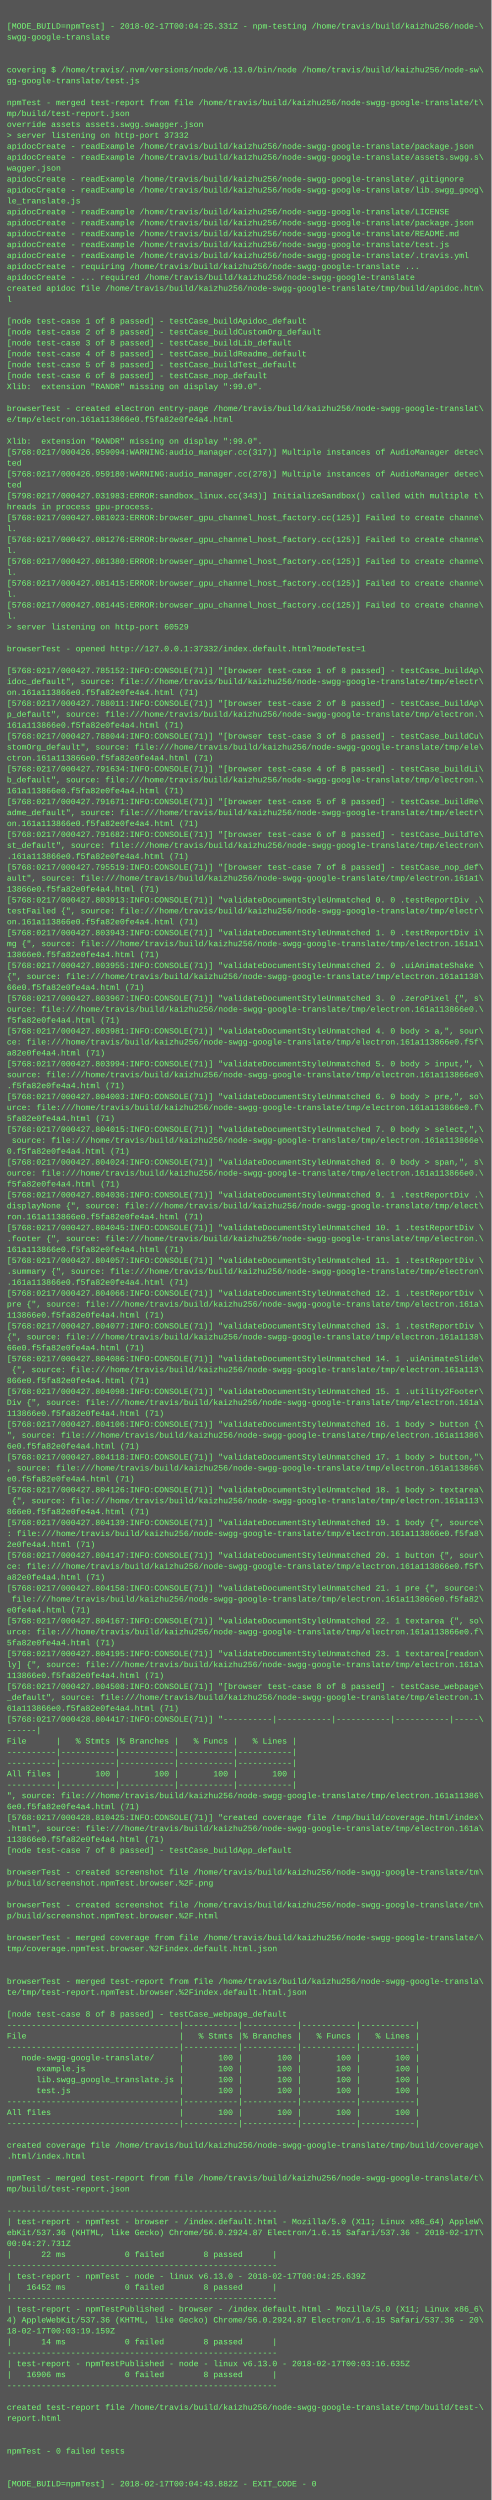
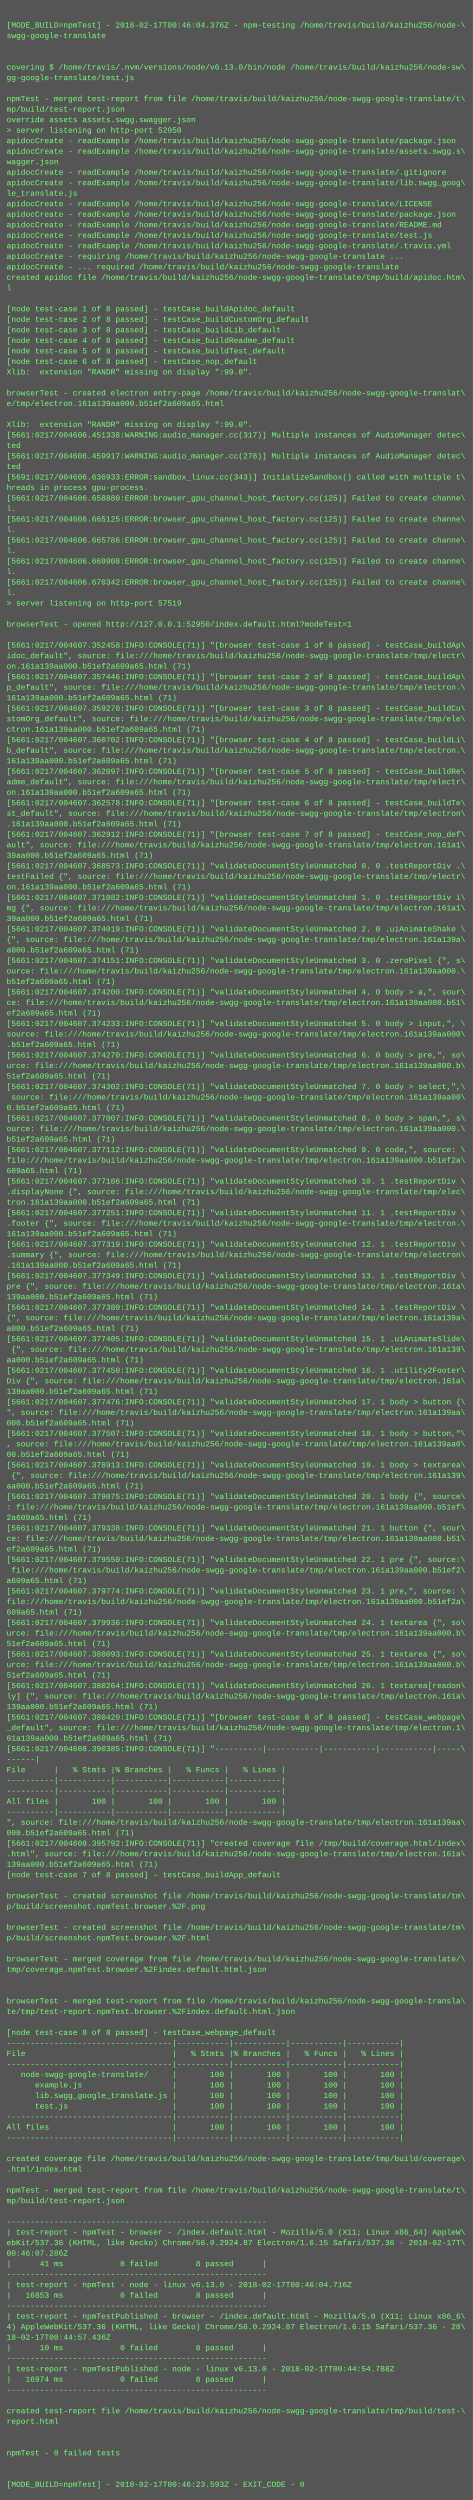
- <svg xmlns="http://www.w3.org/2000/svg" height="3662" width="720">
-   <rect height="3662" fill="#555" width="720" />
+ <svg xmlns="http://www.w3.org/2000/svg" height="3806" width="720">
+   <rect height="3806" fill="#555" width="720" />
  <text fill="#7f7" font-family="Courier New" font-size="12" xml:space="preserve">
    <tspan x="10" y="26" />
-     <tspan x="10" y="42">[MODE_BUILD=npmTest] - 2018-02-17T00:04:25.331Z - npm-testing /home/travis/build/kaizhu256/node-\</tspan>
+     <tspan x="10" y="42">[MODE_BUILD=npmTest] - 2018-02-17T00:46:04.376Z - npm-testing /home/travis/build/kaizhu256/node-\</tspan>
    <tspan x="10" y="58">swgg-google-translate</tspan>
    <tspan x="10" y="74" />
    <tspan x="10" y="90" />
    <tspan x="10" y="106">covering $ /home/travis/.nvm/versions/node/v6.13.0/bin/node /home/travis/build/kaizhu256/node-sw\</tspan>
    <tspan x="10" y="122">gg-google-translate/test.js</tspan>
    <tspan x="10" y="138" />
    <tspan x="10" y="154">npmTest - merged test-report from file /home/travis/build/kaizhu256/node-swgg-google-translate/t\</tspan>
    <tspan x="10" y="170">mp/build/test-report.json</tspan>
    <tspan x="10" y="186">override assets assets.swgg.swagger.json</tspan>
-     <tspan x="10" y="202">&gt; server listening on http-port 37332</tspan>
+     <tspan x="10" y="202">&gt; server listening on http-port 52950</tspan>
    <tspan x="10" y="218">apidocCreate - readExample /home/travis/build/kaizhu256/node-swgg-google-translate/package.json</tspan>
    <tspan x="10" y="234">apidocCreate - readExample /home/travis/build/kaizhu256/node-swgg-google-translate/assets.swgg.s\</tspan>
    <tspan x="10" y="250">wagger.json</tspan>
    <tspan x="10" y="266">apidocCreate - readExample /home/travis/build/kaizhu256/node-swgg-google-translate/.gitignore</tspan>
    <tspan x="10" y="282">apidocCreate - readExample /home/travis/build/kaizhu256/node-swgg-google-translate/lib.swgg_goog\</tspan>
    <tspan x="10" y="298">le_translate.js</tspan>
    <tspan x="10" y="314">apidocCreate - readExample /home/travis/build/kaizhu256/node-swgg-google-translate/LICENSE</tspan>
    <tspan x="10" y="330">apidocCreate - readExample /home/travis/build/kaizhu256/node-swgg-google-translate/package.json</tspan>
    <tspan x="10" y="346">apidocCreate - readExample /home/travis/build/kaizhu256/node-swgg-google-translate/README.md</tspan>
    <tspan x="10" y="362">apidocCreate - readExample /home/travis/build/kaizhu256/node-swgg-google-translate/test.js</tspan>
    <tspan x="10" y="378">apidocCreate - readExample /home/travis/build/kaizhu256/node-swgg-google-translate/.travis.yml</tspan>
    <tspan x="10" y="394">apidocCreate - requiring /home/travis/build/kaizhu256/node-swgg-google-translate ...</tspan>
    <tspan x="10" y="410">apidocCreate - ... required /home/travis/build/kaizhu256/node-swgg-google-translate</tspan>
    <tspan x="10" y="426">created apidoc file /home/travis/build/kaizhu256/node-swgg-google-translate/tmp/build/apidoc.htm\</tspan>
    <tspan x="10" y="442">l</tspan>
    <tspan x="10" y="458" />
    <tspan x="10" y="474">[node test-case 1 of 8 passed] - testCase_buildApidoc_default</tspan>
    <tspan x="10" y="490">[node test-case 2 of 8 passed] - testCase_buildCustomOrg_default</tspan>
    <tspan x="10" y="506">[node test-case 3 of 8 passed] - testCase_buildLib_default</tspan>
    <tspan x="10" y="522">[node test-case 4 of 8 passed] - testCase_buildReadme_default</tspan>
    <tspan x="10" y="538">[node test-case 5 of 8 passed] - testCase_buildTest_default</tspan>
    <tspan x="10" y="554">[node test-case 6 of 8 passed] - testCase_nop_default</tspan>
    <tspan x="10" y="570">Xlib:  extension "RANDR" missing on display ":99.0".</tspan>
    <tspan x="10" y="586" />
    <tspan x="10" y="602">browserTest - created electron entry-page /home/travis/build/kaizhu256/node-swgg-google-translat\</tspan>
-     <tspan x="10" y="618">e/tmp/electron.161a113866e0.f5fa82e0fe4a4.html</tspan>
+     <tspan x="10" y="618">e/tmp/electron.161a139aa000.b51ef2a609a65.html</tspan>
    <tspan x="10" y="634" />
    <tspan x="10" y="650">Xlib:  extension "RANDR" missing on display ":99.0".</tspan>
-     <tspan x="10" y="666">[5768:0217/000426.959094:WARNING:audio_manager.cc(317)] Multiple instances of AudioManager detec\</tspan>
+     <tspan x="10" y="666">[5661:0217/004606.451338:WARNING:audio_manager.cc(317)] Multiple instances of AudioManager detec\</tspan>
    <tspan x="10" y="682">ted</tspan>
-     <tspan x="10" y="698">[5768:0217/000426.959180:WARNING:audio_manager.cc(278)] Multiple instances of AudioManager detec\</tspan>
+     <tspan x="10" y="698">[5661:0217/004606.459917:WARNING:audio_manager.cc(278)] Multiple instances of AudioManager detec\</tspan>
    <tspan x="10" y="714">ted</tspan>
-     <tspan x="10" y="730">[5798:0217/000427.031983:ERROR:sandbox_linux.cc(343)] InitializeSandbox() called with multiple t\</tspan>
+     <tspan x="10" y="730">[5691:0217/004606.636933:ERROR:sandbox_linux.cc(343)] InitializeSandbox() called with multiple t\</tspan>
    <tspan x="10" y="746">hreads in process gpu-process. </tspan>
-     <tspan x="10" y="762">[5768:0217/000427.081023:ERROR:browser_gpu_channel_host_factory.cc(125)] Failed to create channe\</tspan>
+     <tspan x="10" y="762">[5661:0217/004606.658880:ERROR:browser_gpu_channel_host_factory.cc(125)] Failed to create channe\</tspan>
    <tspan x="10" y="778">l.</tspan>
-     <tspan x="10" y="794">[5768:0217/000427.081276:ERROR:browser_gpu_channel_host_factory.cc(125)] Failed to create channe\</tspan>
+     <tspan x="10" y="794">[5661:0217/004606.665125:ERROR:browser_gpu_channel_host_factory.cc(125)] Failed to create channe\</tspan>
    <tspan x="10" y="810">l.</tspan>
-     <tspan x="10" y="826">[5768:0217/000427.081380:ERROR:browser_gpu_channel_host_factory.cc(125)] Failed to create channe\</tspan>
+     <tspan x="10" y="826">[5661:0217/004606.665786:ERROR:browser_gpu_channel_host_factory.cc(125)] Failed to create channe\</tspan>
    <tspan x="10" y="842">l.</tspan>
-     <tspan x="10" y="858">[5768:0217/000427.081415:ERROR:browser_gpu_channel_host_factory.cc(125)] Failed to create channe\</tspan>
+     <tspan x="10" y="858">[5661:0217/004606.669908:ERROR:browser_gpu_channel_host_factory.cc(125)] Failed to create channe\</tspan>
    <tspan x="10" y="874">l.</tspan>
-     <tspan x="10" y="890">[5768:0217/000427.081445:ERROR:browser_gpu_channel_host_factory.cc(125)] Failed to create channe\</tspan>
+     <tspan x="10" y="890">[5661:0217/004606.670342:ERROR:browser_gpu_channel_host_factory.cc(125)] Failed to create channe\</tspan>
    <tspan x="10" y="906">l.</tspan>
-     <tspan x="10" y="922">&gt; server listening on http-port 60529</tspan>
+     <tspan x="10" y="922">&gt; server listening on http-port 57519</tspan>
    <tspan x="10" y="938" />
-     <tspan x="10" y="954">browserTest - opened http://127.0.0.1:37332/index.default.html?modeTest=1</tspan>
+     <tspan x="10" y="954">browserTest - opened http://127.0.0.1:52950/index.default.html?modeTest=1</tspan>
    <tspan x="10" y="970" />
-     <tspan x="10" y="986">[5768:0217/000427.785152:INFO:CONSOLE(71)] "[browser test-case 1 of 8 passed] - testCase_buildAp\</tspan>
+     <tspan x="10" y="986">[5661:0217/004607.352458:INFO:CONSOLE(71)] "[browser test-case 1 of 8 passed] - testCase_buildAp\</tspan>
    <tspan x="10" y="1002">idoc_default", source: file:///home/travis/build/kaizhu256/node-swgg-google-translate/tmp/electr\</tspan>
-     <tspan x="10" y="1018">on.161a113866e0.f5fa82e0fe4a4.html (71)</tspan>
-     <tspan x="10" y="1034">[5768:0217/000427.788011:INFO:CONSOLE(71)] "[browser test-case 2 of 8 passed] - testCase_buildAp\</tspan>
+     <tspan x="10" y="1018">on.161a139aa000.b51ef2a609a65.html (71)</tspan>
+     <tspan x="10" y="1034">[5661:0217/004607.357446:INFO:CONSOLE(71)] "[browser test-case 2 of 8 passed] - testCase_buildAp\</tspan>
    <tspan x="10" y="1050">p_default", source: file:///home/travis/build/kaizhu256/node-swgg-google-translate/tmp/electron.\</tspan>
-     <tspan x="10" y="1066">161a113866e0.f5fa82e0fe4a4.html (71)</tspan>
-     <tspan x="10" y="1082">[5768:0217/000427.788044:INFO:CONSOLE(71)] "[browser test-case 3 of 8 passed] - testCase_buildCu\</tspan>
+     <tspan x="10" y="1066">161a139aa000.b51ef2a609a65.html (71)</tspan>
+     <tspan x="10" y="1082">[5661:0217/004607.359270:INFO:CONSOLE(71)] "[browser test-case 3 of 8 passed] - testCase_buildCu\</tspan>
    <tspan x="10" y="1098">stomOrg_default", source: file:///home/travis/build/kaizhu256/node-swgg-google-translate/tmp/ele\</tspan>
-     <tspan x="10" y="1114">ctron.161a113866e0.f5fa82e0fe4a4.html (71)</tspan>
-     <tspan x="10" y="1130">[5768:0217/000427.791634:INFO:CONSOLE(71)] "[browser test-case 4 of 8 passed] - testCase_buildLi\</tspan>
+     <tspan x="10" y="1114">ctron.161a139aa000.b51ef2a609a65.html (71)</tspan>
+     <tspan x="10" y="1130">[5661:0217/004607.360702:INFO:CONSOLE(71)] "[browser test-case 4 of 8 passed] - testCase_buildLi\</tspan>
    <tspan x="10" y="1146">b_default", source: file:///home/travis/build/kaizhu256/node-swgg-google-translate/tmp/electron.\</tspan>
-     <tspan x="10" y="1162">161a113866e0.f5fa82e0fe4a4.html (71)</tspan>
-     <tspan x="10" y="1178">[5768:0217/000427.791671:INFO:CONSOLE(71)] "[browser test-case 5 of 8 passed] - testCase_buildRe\</tspan>
+     <tspan x="10" y="1162">161a139aa000.b51ef2a609a65.html (71)</tspan>
+     <tspan x="10" y="1178">[5661:0217/004607.362097:INFO:CONSOLE(71)] "[browser test-case 5 of 8 passed] - testCase_buildRe\</tspan>
    <tspan x="10" y="1194">adme_default", source: file:///home/travis/build/kaizhu256/node-swgg-google-translate/tmp/electr\</tspan>
-     <tspan x="10" y="1210">on.161a113866e0.f5fa82e0fe4a4.html (71)</tspan>
-     <tspan x="10" y="1226">[5768:0217/000427.791682:INFO:CONSOLE(71)] "[browser test-case 6 of 8 passed] - testCase_buildTe\</tspan>
+     <tspan x="10" y="1210">on.161a139aa000.b51ef2a609a65.html (71)</tspan>
+     <tspan x="10" y="1226">[5661:0217/004607.362578:INFO:CONSOLE(71)] "[browser test-case 6 of 8 passed] - testCase_buildTe\</tspan>
    <tspan x="10" y="1242">st_default", source: file:///home/travis/build/kaizhu256/node-swgg-google-translate/tmp/electron\</tspan>
-     <tspan x="10" y="1258">.161a113866e0.f5fa82e0fe4a4.html (71)</tspan>
-     <tspan x="10" y="1274">[5768:0217/000427.795519:INFO:CONSOLE(71)] "[browser test-case 7 of 8 passed] - testCase_nop_def\</tspan>
+     <tspan x="10" y="1258">.161a139aa000.b51ef2a609a65.html (71)</tspan>
+     <tspan x="10" y="1274">[5661:0217/004607.362912:INFO:CONSOLE(71)] "[browser test-case 7 of 8 passed] - testCase_nop_def\</tspan>
    <tspan x="10" y="1290">ault", source: file:///home/travis/build/kaizhu256/node-swgg-google-translate/tmp/electron.161a1\</tspan>
-     <tspan x="10" y="1306">13866e0.f5fa82e0fe4a4.html (71)</tspan>
-     <tspan x="10" y="1322">[5768:0217/000427.803913:INFO:CONSOLE(71)] "validateDocumentStyleUnmatched 0. 0 .testReportDiv .\</tspan>
+     <tspan x="10" y="1306">39aa000.b51ef2a609a65.html (71)</tspan>
+     <tspan x="10" y="1322">[5661:0217/004607.368573:INFO:CONSOLE(71)] "validateDocumentStyleUnmatched 0. 0 .testReportDiv .\</tspan>
    <tspan x="10" y="1338">testFailed {", source: file:///home/travis/build/kaizhu256/node-swgg-google-translate/tmp/electr\</tspan>
-     <tspan x="10" y="1354">on.161a113866e0.f5fa82e0fe4a4.html (71)</tspan>
-     <tspan x="10" y="1370">[5768:0217/000427.803943:INFO:CONSOLE(71)] "validateDocumentStyleUnmatched 1. 0 .testReportDiv i\</tspan>
+     <tspan x="10" y="1354">on.161a139aa000.b51ef2a609a65.html (71)</tspan>
+     <tspan x="10" y="1370">[5661:0217/004607.371082:INFO:CONSOLE(71)] "validateDocumentStyleUnmatched 1. 0 .testReportDiv i\</tspan>
    <tspan x="10" y="1386">mg {", source: file:///home/travis/build/kaizhu256/node-swgg-google-translate/tmp/electron.161a1\</tspan>
-     <tspan x="10" y="1402">13866e0.f5fa82e0fe4a4.html (71)</tspan>
-     <tspan x="10" y="1418">[5768:0217/000427.803955:INFO:CONSOLE(71)] "validateDocumentStyleUnmatched 2. 0 .uiAnimateShake \</tspan>
-     <tspan x="10" y="1434">{", source: file:///home/travis/build/kaizhu256/node-swgg-google-translate/tmp/electron.161a1138\</tspan>
-     <tspan x="10" y="1450">66e0.f5fa82e0fe4a4.html (71)</tspan>
-     <tspan x="10" y="1466">[5768:0217/000427.803967:INFO:CONSOLE(71)] "validateDocumentStyleUnmatched 3. 0 .zeroPixel {", s\</tspan>
-     <tspan x="10" y="1482">ource: file:///home/travis/build/kaizhu256/node-swgg-google-translate/tmp/electron.161a113866e0.\</tspan>
-     <tspan x="10" y="1498">f5fa82e0fe4a4.html (71)</tspan>
-     <tspan x="10" y="1514">[5768:0217/000427.803981:INFO:CONSOLE(71)] "validateDocumentStyleUnmatched 4. 0 body &gt; a,", sour\</tspan>
-     <tspan x="10" y="1530">ce: file:///home/travis/build/kaizhu256/node-swgg-google-translate/tmp/electron.161a113866e0.f5f\</tspan>
-     <tspan x="10" y="1546">a82e0fe4a4.html (71)</tspan>
-     <tspan x="10" y="1562">[5768:0217/000427.803994:INFO:CONSOLE(71)] "validateDocumentStyleUnmatched 5. 0 body &gt; input,", \</tspan>
-     <tspan x="10" y="1578">source: file:///home/travis/build/kaizhu256/node-swgg-google-translate/tmp/electron.161a113866e0\</tspan>
-     <tspan x="10" y="1594">.f5fa82e0fe4a4.html (71)</tspan>
-     <tspan x="10" y="1610">[5768:0217/000427.804003:INFO:CONSOLE(71)] "validateDocumentStyleUnmatched 6. 0 body &gt; pre,", so\</tspan>
-     <tspan x="10" y="1626">urce: file:///home/travis/build/kaizhu256/node-swgg-google-translate/tmp/electron.161a113866e0.f\</tspan>
-     <tspan x="10" y="1642">5fa82e0fe4a4.html (71)</tspan>
-     <tspan x="10" y="1658">[5768:0217/000427.804015:INFO:CONSOLE(71)] "validateDocumentStyleUnmatched 7. 0 body &gt; select,",\</tspan>
-     <tspan x="10" y="1674"> source: file:///home/travis/build/kaizhu256/node-swgg-google-translate/tmp/electron.161a113866e\</tspan>
-     <tspan x="10" y="1690">0.f5fa82e0fe4a4.html (71)</tspan>
-     <tspan x="10" y="1706">[5768:0217/000427.804024:INFO:CONSOLE(71)] "validateDocumentStyleUnmatched 8. 0 body &gt; span,", s\</tspan>
-     <tspan x="10" y="1722">ource: file:///home/travis/build/kaizhu256/node-swgg-google-translate/tmp/electron.161a113866e0.\</tspan>
-     <tspan x="10" y="1738">f5fa82e0fe4a4.html (71)</tspan>
-     <tspan x="10" y="1754">[5768:0217/000427.804036:INFO:CONSOLE(71)] "validateDocumentStyleUnmatched 9. 1 .testReportDiv .\</tspan>
-     <tspan x="10" y="1770">displayNone {", source: file:///home/travis/build/kaizhu256/node-swgg-google-translate/tmp/elect\</tspan>
-     <tspan x="10" y="1786">ron.161a113866e0.f5fa82e0fe4a4.html (71)</tspan>
-     <tspan x="10" y="1802">[5768:0217/000427.804045:INFO:CONSOLE(71)] "validateDocumentStyleUnmatched 10. 1 .testReportDiv \</tspan>
-     <tspan x="10" y="1818">.footer {", source: file:///home/travis/build/kaizhu256/node-swgg-google-translate/tmp/electron.\</tspan>
-     <tspan x="10" y="1834">161a113866e0.f5fa82e0fe4a4.html (71)</tspan>
-     <tspan x="10" y="1850">[5768:0217/000427.804057:INFO:CONSOLE(71)] "validateDocumentStyleUnmatched 11. 1 .testReportDiv \</tspan>
-     <tspan x="10" y="1866">.summary {", source: file:///home/travis/build/kaizhu256/node-swgg-google-translate/tmp/electron\</tspan>
-     <tspan x="10" y="1882">.161a113866e0.f5fa82e0fe4a4.html (71)</tspan>
-     <tspan x="10" y="1898">[5768:0217/000427.804066:INFO:CONSOLE(71)] "validateDocumentStyleUnmatched 12. 1 .testReportDiv \</tspan>
-     <tspan x="10" y="1914">pre {", source: file:///home/travis/build/kaizhu256/node-swgg-google-translate/tmp/electron.161a\</tspan>
-     <tspan x="10" y="1930">113866e0.f5fa82e0fe4a4.html (71)</tspan>
-     <tspan x="10" y="1946">[5768:0217/000427.804077:INFO:CONSOLE(71)] "validateDocumentStyleUnmatched 13. 1 .testReportDiv \</tspan>
-     <tspan x="10" y="1962">{", source: file:///home/travis/build/kaizhu256/node-swgg-google-translate/tmp/electron.161a1138\</tspan>
-     <tspan x="10" y="1978">66e0.f5fa82e0fe4a4.html (71)</tspan>
-     <tspan x="10" y="1994">[5768:0217/000427.804086:INFO:CONSOLE(71)] "validateDocumentStyleUnmatched 14. 1 .uiAnimateSlide\</tspan>
-     <tspan x="10" y="2010"> {", source: file:///home/travis/build/kaizhu256/node-swgg-google-translate/tmp/electron.161a113\</tspan>
-     <tspan x="10" y="2026">866e0.f5fa82e0fe4a4.html (71)</tspan>
-     <tspan x="10" y="2042">[5768:0217/000427.804098:INFO:CONSOLE(71)] "validateDocumentStyleUnmatched 15. 1 .utility2Footer\</tspan>
-     <tspan x="10" y="2058">Div {", source: file:///home/travis/build/kaizhu256/node-swgg-google-translate/tmp/electron.161a\</tspan>
-     <tspan x="10" y="2074">113866e0.f5fa82e0fe4a4.html (71)</tspan>
-     <tspan x="10" y="2090">[5768:0217/000427.804106:INFO:CONSOLE(71)] "validateDocumentStyleUnmatched 16. 1 body &gt; button {\</tspan>
-     <tspan x="10" y="2106">", source: file:///home/travis/build/kaizhu256/node-swgg-google-translate/tmp/electron.161a11386\</tspan>
-     <tspan x="10" y="2122">6e0.f5fa82e0fe4a4.html (71)</tspan>
-     <tspan x="10" y="2138">[5768:0217/000427.804118:INFO:CONSOLE(71)] "validateDocumentStyleUnmatched 17. 1 body &gt; button,"\</tspan>
-     <tspan x="10" y="2154">, source: file:///home/travis/build/kaizhu256/node-swgg-google-translate/tmp/electron.161a113866\</tspan>
-     <tspan x="10" y="2170">e0.f5fa82e0fe4a4.html (71)</tspan>
-     <tspan x="10" y="2186">[5768:0217/000427.804126:INFO:CONSOLE(71)] "validateDocumentStyleUnmatched 18. 1 body &gt; textarea\</tspan>
-     <tspan x="10" y="2202"> {", source: file:///home/travis/build/kaizhu256/node-swgg-google-translate/tmp/electron.161a113\</tspan>
-     <tspan x="10" y="2218">866e0.f5fa82e0fe4a4.html (71)</tspan>
-     <tspan x="10" y="2234">[5768:0217/000427.804139:INFO:CONSOLE(71)] "validateDocumentStyleUnmatched 19. 1 body {", source\</tspan>
-     <tspan x="10" y="2250">: file:///home/travis/build/kaizhu256/node-swgg-google-translate/tmp/electron.161a113866e0.f5fa8\</tspan>
-     <tspan x="10" y="2266">2e0fe4a4.html (71)</tspan>
-     <tspan x="10" y="2282">[5768:0217/000427.804147:INFO:CONSOLE(71)] "validateDocumentStyleUnmatched 20. 1 button {", sour\</tspan>
-     <tspan x="10" y="2298">ce: file:///home/travis/build/kaizhu256/node-swgg-google-translate/tmp/electron.161a113866e0.f5f\</tspan>
-     <tspan x="10" y="2314">a82e0fe4a4.html (71)</tspan>
-     <tspan x="10" y="2330">[5768:0217/000427.804158:INFO:CONSOLE(71)] "validateDocumentStyleUnmatched 21. 1 pre {", source:\</tspan>
-     <tspan x="10" y="2346"> file:///home/travis/build/kaizhu256/node-swgg-google-translate/tmp/electron.161a113866e0.f5fa82\</tspan>
-     <tspan x="10" y="2362">e0fe4a4.html (71)</tspan>
-     <tspan x="10" y="2378">[5768:0217/000427.804167:INFO:CONSOLE(71)] "validateDocumentStyleUnmatched 22. 1 textarea {", so\</tspan>
-     <tspan x="10" y="2394">urce: file:///home/travis/build/kaizhu256/node-swgg-google-translate/tmp/electron.161a113866e0.f\</tspan>
-     <tspan x="10" y="2410">5fa82e0fe4a4.html (71)</tspan>
-     <tspan x="10" y="2426">[5768:0217/000427.804195:INFO:CONSOLE(71)] "validateDocumentStyleUnmatched 23. 1 textarea[readon\</tspan>
-     <tspan x="10" y="2442">ly] {", source: file:///home/travis/build/kaizhu256/node-swgg-google-translate/tmp/electron.161a\</tspan>
-     <tspan x="10" y="2458">113866e0.f5fa82e0fe4a4.html (71)</tspan>
-     <tspan x="10" y="2474">[5768:0217/000427.804508:INFO:CONSOLE(71)] "[browser test-case 8 of 8 passed] - testCase_webpage\</tspan>
-     <tspan x="10" y="2490">_default", source: file:///home/travis/build/kaizhu256/node-swgg-google-translate/tmp/electron.1\</tspan>
-     <tspan x="10" y="2506">61a113866e0.f5fa82e0fe4a4.html (71)</tspan>
-     <tspan x="10" y="2522">[5768:0217/000428.804417:INFO:CONSOLE(71)] "----------|-----------|-----------|-----------|-----\</tspan>
-     <tspan x="10" y="2538">------|</tspan>
-     <tspan x="10" y="2554">File      |   % Stmts |% Branches |   % Funcs |   % Lines |</tspan>
-     <tspan x="10" y="2570">----------|-----------|-----------|-----------|-----------|</tspan>
-     <tspan x="10" y="2586">----------|-----------|-----------|-----------|-----------|</tspan>
-     <tspan x="10" y="2602">All files |       100 |       100 |       100 |       100 |</tspan>
-     <tspan x="10" y="2618">----------|-----------|-----------|-----------|-----------|</tspan>
-     <tspan x="10" y="2634">", source: file:///home/travis/build/kaizhu256/node-swgg-google-translate/tmp/electron.161a11386\</tspan>
-     <tspan x="10" y="2650">6e0.f5fa82e0fe4a4.html (71)</tspan>
-     <tspan x="10" y="2666">[5768:0217/000428.810425:INFO:CONSOLE(71)] "created coverage file /tmp/build/coverage.html/index\</tspan>
-     <tspan x="10" y="2682">.html", source: file:///home/travis/build/kaizhu256/node-swgg-google-translate/tmp/electron.161a\</tspan>
-     <tspan x="10" y="2698">113866e0.f5fa82e0fe4a4.html (71)</tspan>
-     <tspan x="10" y="2714">[node test-case 7 of 8 passed] - testCase_buildApp_default</tspan>
-     <tspan x="10" y="2730" />
-     <tspan x="10" y="2746">browserTest - created screenshot file /home/travis/build/kaizhu256/node-swgg-google-translate/tm\</tspan>
-     <tspan x="10" y="2762">p/build/screenshot.npmTest.browser.%2F.png</tspan>
-     <tspan x="10" y="2778" />
-     <tspan x="10" y="2794">browserTest - created screenshot file /home/travis/build/kaizhu256/node-swgg-google-translate/tm\</tspan>
-     <tspan x="10" y="2810">p/build/screenshot.npmTest.browser.%2F.html</tspan>
-     <tspan x="10" y="2826" />
-     <tspan x="10" y="2842">browserTest - merged coverage from file /home/travis/build/kaizhu256/node-swgg-google-translate/\</tspan>
-     <tspan x="10" y="2858">tmp/coverage.npmTest.browser.%2Findex.default.html.json</tspan>
+     <tspan x="10" y="1402">39aa000.b51ef2a609a65.html (71)</tspan>
+     <tspan x="10" y="1418">[5661:0217/004607.374019:INFO:CONSOLE(71)] "validateDocumentStyleUnmatched 2. 0 .uiAnimateShake \</tspan>
+     <tspan x="10" y="1434">{", source: file:///home/travis/build/kaizhu256/node-swgg-google-translate/tmp/electron.161a139a\</tspan>
+     <tspan x="10" y="1450">a000.b51ef2a609a65.html (71)</tspan>
+     <tspan x="10" y="1466">[5661:0217/004607.374151:INFO:CONSOLE(71)] "validateDocumentStyleUnmatched 3. 0 .zeroPixel {", s\</tspan>
+     <tspan x="10" y="1482">ource: file:///home/travis/build/kaizhu256/node-swgg-google-translate/tmp/electron.161a139aa000.\</tspan>
+     <tspan x="10" y="1498">b51ef2a609a65.html (71)</tspan>
+     <tspan x="10" y="1514">[5661:0217/004607.374200:INFO:CONSOLE(71)] "validateDocumentStyleUnmatched 4. 0 body &gt; a,", sour\</tspan>
+     <tspan x="10" y="1530">ce: file:///home/travis/build/kaizhu256/node-swgg-google-translate/tmp/electron.161a139aa000.b51\</tspan>
+     <tspan x="10" y="1546">ef2a609a65.html (71)</tspan>
+     <tspan x="10" y="1562">[5661:0217/004607.374233:INFO:CONSOLE(71)] "validateDocumentStyleUnmatched 5. 0 body &gt; input,", \</tspan>
+     <tspan x="10" y="1578">source: file:///home/travis/build/kaizhu256/node-swgg-google-translate/tmp/electron.161a139aa000\</tspan>
+     <tspan x="10" y="1594">.b51ef2a609a65.html (71)</tspan>
+     <tspan x="10" y="1610">[5661:0217/004607.374270:INFO:CONSOLE(71)] "validateDocumentStyleUnmatched 6. 0 body &gt; pre,", so\</tspan>
+     <tspan x="10" y="1626">urce: file:///home/travis/build/kaizhu256/node-swgg-google-translate/tmp/electron.161a139aa000.b\</tspan>
+     <tspan x="10" y="1642">51ef2a609a65.html (71)</tspan>
+     <tspan x="10" y="1658">[5661:0217/004607.374302:INFO:CONSOLE(71)] "validateDocumentStyleUnmatched 7. 0 body &gt; select,",\</tspan>
+     <tspan x="10" y="1674"> source: file:///home/travis/build/kaizhu256/node-swgg-google-translate/tmp/electron.161a139aa00\</tspan>
+     <tspan x="10" y="1690">0.b51ef2a609a65.html (71)</tspan>
+     <tspan x="10" y="1706">[5661:0217/004607.377007:INFO:CONSOLE(71)] "validateDocumentStyleUnmatched 8. 0 body &gt; span,", s\</tspan>
+     <tspan x="10" y="1722">ource: file:///home/travis/build/kaizhu256/node-swgg-google-translate/tmp/electron.161a139aa000.\</tspan>
+     <tspan x="10" y="1738">b51ef2a609a65.html (71)</tspan>
+     <tspan x="10" y="1754">[5661:0217/004607.377112:INFO:CONSOLE(71)] "validateDocumentStyleUnmatched 9. 0 code,", source: \</tspan>
+     <tspan x="10" y="1770">file:///home/travis/build/kaizhu256/node-swgg-google-translate/tmp/electron.161a139aa000.b51ef2a\</tspan>
+     <tspan x="10" y="1786">609a65.html (71)</tspan>
+     <tspan x="10" y="1802">[5661:0217/004607.377186:INFO:CONSOLE(71)] "validateDocumentStyleUnmatched 10. 1 .testReportDiv \</tspan>
+     <tspan x="10" y="1818">.displayNone {", source: file:///home/travis/build/kaizhu256/node-swgg-google-translate/tmp/elec\</tspan>
+     <tspan x="10" y="1834">tron.161a139aa000.b51ef2a609a65.html (71)</tspan>
+     <tspan x="10" y="1850">[5661:0217/004607.377251:INFO:CONSOLE(71)] "validateDocumentStyleUnmatched 11. 1 .testReportDiv \</tspan>
+     <tspan x="10" y="1866">.footer {", source: file:///home/travis/build/kaizhu256/node-swgg-google-translate/tmp/electron.\</tspan>
+     <tspan x="10" y="1882">161a139aa000.b51ef2a609a65.html (71)</tspan>
+     <tspan x="10" y="1898">[5661:0217/004607.377319:INFO:CONSOLE(71)] "validateDocumentStyleUnmatched 12. 1 .testReportDiv \</tspan>
+     <tspan x="10" y="1914">.summary {", source: file:///home/travis/build/kaizhu256/node-swgg-google-translate/tmp/electron\</tspan>
+     <tspan x="10" y="1930">.161a139aa000.b51ef2a609a65.html (71)</tspan>
+     <tspan x="10" y="1946">[5661:0217/004607.377349:INFO:CONSOLE(71)] "validateDocumentStyleUnmatched 13. 1 .testReportDiv \</tspan>
+     <tspan x="10" y="1962">pre {", source: file:///home/travis/build/kaizhu256/node-swgg-google-translate/tmp/electron.161a\</tspan>
+     <tspan x="10" y="1978">139aa000.b51ef2a609a65.html (71)</tspan>
+     <tspan x="10" y="1994">[5661:0217/004607.377380:INFO:CONSOLE(71)] "validateDocumentStyleUnmatched 14. 1 .testReportDiv \</tspan>
+     <tspan x="10" y="2010">{", source: file:///home/travis/build/kaizhu256/node-swgg-google-translate/tmp/electron.161a139a\</tspan>
+     <tspan x="10" y="2026">a000.b51ef2a609a65.html (71)</tspan>
+     <tspan x="10" y="2042">[5661:0217/004607.377405:INFO:CONSOLE(71)] "validateDocumentStyleUnmatched 15. 1 .uiAnimateSlide\</tspan>
+     <tspan x="10" y="2058"> {", source: file:///home/travis/build/kaizhu256/node-swgg-google-translate/tmp/electron.161a139\</tspan>
+     <tspan x="10" y="2074">aa000.b51ef2a609a65.html (71)</tspan>
+     <tspan x="10" y="2090">[5661:0217/004607.377450:INFO:CONSOLE(71)] "validateDocumentStyleUnmatched 16. 1 .utility2Footer\</tspan>
+     <tspan x="10" y="2106">Div {", source: file:///home/travis/build/kaizhu256/node-swgg-google-translate/tmp/electron.161a\</tspan>
+     <tspan x="10" y="2122">139aa000.b51ef2a609a65.html (71)</tspan>
+     <tspan x="10" y="2138">[5661:0217/004607.377476:INFO:CONSOLE(71)] "validateDocumentStyleUnmatched 17. 1 body &gt; button {\</tspan>
+     <tspan x="10" y="2154">", source: file:///home/travis/build/kaizhu256/node-swgg-google-translate/tmp/electron.161a139aa\</tspan>
+     <tspan x="10" y="2170">000.b51ef2a609a65.html (71)</tspan>
+     <tspan x="10" y="2186">[5661:0217/004607.377507:INFO:CONSOLE(71)] "validateDocumentStyleUnmatched 18. 1 body &gt; button,"\</tspan>
+     <tspan x="10" y="2202">, source: file:///home/travis/build/kaizhu256/node-swgg-google-translate/tmp/electron.161a139aa0\</tspan>
+     <tspan x="10" y="2218">00.b51ef2a609a65.html (71)</tspan>
+     <tspan x="10" y="2234">[5661:0217/004607.378913:INFO:CONSOLE(71)] "validateDocumentStyleUnmatched 19. 1 body &gt; textarea\</tspan>
+     <tspan x="10" y="2250"> {", source: file:///home/travis/build/kaizhu256/node-swgg-google-translate/tmp/electron.161a139\</tspan>
+     <tspan x="10" y="2266">aa000.b51ef2a609a65.html (71)</tspan>
+     <tspan x="10" y="2282">[5661:0217/004607.379075:INFO:CONSOLE(71)] "validateDocumentStyleUnmatched 20. 1 body {", source\</tspan>
+     <tspan x="10" y="2298">: file:///home/travis/build/kaizhu256/node-swgg-google-translate/tmp/electron.161a139aa000.b51ef\</tspan>
+     <tspan x="10" y="2314">2a609a65.html (71)</tspan>
+     <tspan x="10" y="2330">[5661:0217/004607.379338:INFO:CONSOLE(71)] "validateDocumentStyleUnmatched 21. 1 button {", sour\</tspan>
+     <tspan x="10" y="2346">ce: file:///home/travis/build/kaizhu256/node-swgg-google-translate/tmp/electron.161a139aa000.b51\</tspan>
+     <tspan x="10" y="2362">ef2a609a65.html (71)</tspan>
+     <tspan x="10" y="2378">[5661:0217/004607.379550:INFO:CONSOLE(71)] "validateDocumentStyleUnmatched 22. 1 pre {", source:\</tspan>
+     <tspan x="10" y="2394"> file:///home/travis/build/kaizhu256/node-swgg-google-translate/tmp/electron.161a139aa000.b51ef2\</tspan>
+     <tspan x="10" y="2410">a609a65.html (71)</tspan>
+     <tspan x="10" y="2426">[5661:0217/004607.379774:INFO:CONSOLE(71)] "validateDocumentStyleUnmatched 23. 1 pre,", source: \</tspan>
+     <tspan x="10" y="2442">file:///home/travis/build/kaizhu256/node-swgg-google-translate/tmp/electron.161a139aa000.b51ef2a\</tspan>
+     <tspan x="10" y="2458">609a65.html (71)</tspan>
+     <tspan x="10" y="2474">[5661:0217/004607.379936:INFO:CONSOLE(71)] "validateDocumentStyleUnmatched 24. 1 textarea {", so\</tspan>
+     <tspan x="10" y="2490">urce: file:///home/travis/build/kaizhu256/node-swgg-google-translate/tmp/electron.161a139aa000.b\</tspan>
+     <tspan x="10" y="2506">51ef2a609a65.html (71)</tspan>
+     <tspan x="10" y="2522">[5661:0217/004607.380093:INFO:CONSOLE(71)] "validateDocumentStyleUnmatched 25. 1 textarea {", so\</tspan>
+     <tspan x="10" y="2538">urce: file:///home/travis/build/kaizhu256/node-swgg-google-translate/tmp/electron.161a139aa000.b\</tspan>
+     <tspan x="10" y="2554">51ef2a609a65.html (71)</tspan>
+     <tspan x="10" y="2570">[5661:0217/004607.380264:INFO:CONSOLE(71)] "validateDocumentStyleUnmatched 26. 1 textarea[readon\</tspan>
+     <tspan x="10" y="2586">ly] {", source: file:///home/travis/build/kaizhu256/node-swgg-google-translate/tmp/electron.161a\</tspan>
+     <tspan x="10" y="2602">139aa000.b51ef2a609a65.html (71)</tspan>
+     <tspan x="10" y="2618">[5661:0217/004607.380420:INFO:CONSOLE(71)] "[browser test-case 8 of 8 passed] - testCase_webpage\</tspan>
+     <tspan x="10" y="2634">_default", source: file:///home/travis/build/kaizhu256/node-swgg-google-translate/tmp/electron.1\</tspan>
+     <tspan x="10" y="2650">61a139aa000.b51ef2a609a65.html (71)</tspan>
+     <tspan x="10" y="2666">[5661:0217/004608.390385:INFO:CONSOLE(71)] "----------|-----------|-----------|-----------|-----\</tspan>
+     <tspan x="10" y="2682">------|</tspan>
+     <tspan x="10" y="2698">File      |   % Stmts |% Branches |   % Funcs |   % Lines |</tspan>
+     <tspan x="10" y="2714">----------|-----------|-----------|-----------|-----------|</tspan>
+     <tspan x="10" y="2730">----------|-----------|-----------|-----------|-----------|</tspan>
+     <tspan x="10" y="2746">All files |       100 |       100 |       100 |       100 |</tspan>
+     <tspan x="10" y="2762">----------|-----------|-----------|-----------|-----------|</tspan>
+     <tspan x="10" y="2778">", source: file:///home/travis/build/kaizhu256/node-swgg-google-translate/tmp/electron.161a139aa\</tspan>
+     <tspan x="10" y="2794">000.b51ef2a609a65.html (71)</tspan>
+     <tspan x="10" y="2810">[5661:0217/004608.395792:INFO:CONSOLE(71)] "created coverage file /tmp/build/coverage.html/index\</tspan>
+     <tspan x="10" y="2826">.html", source: file:///home/travis/build/kaizhu256/node-swgg-google-translate/tmp/electron.161a\</tspan>
+     <tspan x="10" y="2842">139aa000.b51ef2a609a65.html (71)</tspan>
+     <tspan x="10" y="2858">[node test-case 7 of 8 passed] - testCase_buildApp_default</tspan>
    <tspan x="10" y="2874" />
-     <tspan x="10" y="2890" />
-     <tspan x="10" y="2906">browserTest - merged test-report from file /home/travis/build/kaizhu256/node-swgg-google-transla\</tspan>
-     <tspan x="10" y="2922">te/tmp/test-report.npmTest.browser.%2Findex.default.html.json</tspan>
-     <tspan x="10" y="2938" />
-     <tspan x="10" y="2954">[node test-case 8 of 8 passed] - testCase_webpage_default</tspan>
-     <tspan x="10" y="2970">-----------------------------------|-----------|-----------|-----------|-----------|</tspan>
-     <tspan x="10" y="2986">File                               |   % Stmts |% Branches |   % Funcs |   % Lines |</tspan>
-     <tspan x="10" y="3002">-----------------------------------|-----------|-----------|-----------|-----------|</tspan>
-     <tspan x="10" y="3018">   node-swgg-google-translate/     |       100 |       100 |       100 |       100 |</tspan>
-     <tspan x="10" y="3034">      example.js                   |       100 |       100 |       100 |       100 |</tspan>
-     <tspan x="10" y="3050">      lib.swgg_google_translate.js |       100 |       100 |       100 |       100 |</tspan>
-     <tspan x="10" y="3066">      test.js                      |       100 |       100 |       100 |       100 |</tspan>
-     <tspan x="10" y="3082">-----------------------------------|-----------|-----------|-----------|-----------|</tspan>
-     <tspan x="10" y="3098">All files                          |       100 |       100 |       100 |       100 |</tspan>
+     <tspan x="10" y="2890">browserTest - created screenshot file /home/travis/build/kaizhu256/node-swgg-google-translate/tm\</tspan>
+     <tspan x="10" y="2906">p/build/screenshot.npmTest.browser.%2F.png</tspan>
+     <tspan x="10" y="2922" />
+     <tspan x="10" y="2938">browserTest - created screenshot file /home/travis/build/kaizhu256/node-swgg-google-translate/tm\</tspan>
+     <tspan x="10" y="2954">p/build/screenshot.npmTest.browser.%2F.html</tspan>
+     <tspan x="10" y="2970" />
+     <tspan x="10" y="2986">browserTest - merged coverage from file /home/travis/build/kaizhu256/node-swgg-google-translate/\</tspan>
+     <tspan x="10" y="3002">tmp/coverage.npmTest.browser.%2Findex.default.html.json</tspan>
+     <tspan x="10" y="3018" />
+     <tspan x="10" y="3034" />
+     <tspan x="10" y="3050">browserTest - merged test-report from file /home/travis/build/kaizhu256/node-swgg-google-transla\</tspan>
+     <tspan x="10" y="3066">te/tmp/test-report.npmTest.browser.%2Findex.default.html.json</tspan>
+     <tspan x="10" y="3082" />
+     <tspan x="10" y="3098">[node test-case 8 of 8 passed] - testCase_webpage_default</tspan>
    <tspan x="10" y="3114">-----------------------------------|-----------|-----------|-----------|-----------|</tspan>
-     <tspan x="10" y="3130" />
-     <tspan x="10" y="3146">created coverage file /home/travis/build/kaizhu256/node-swgg-google-translate/tmp/build/coverage\</tspan>
-     <tspan x="10" y="3162">.html/index.html</tspan>
-     <tspan x="10" y="3178" />
-     <tspan x="10" y="3194">npmTest - merged test-report from file /home/travis/build/kaizhu256/node-swgg-google-translate/t\</tspan>
-     <tspan x="10" y="3210">mp/build/test-report.json</tspan>
-     <tspan x="10" y="3226" />
-     <tspan x="10" y="3242">-------------------------------------------------------</tspan>
-     <tspan x="10" y="3258">| test-report - npmTest - browser - /index.default.html - Mozilla/5.0 (X11; Linux x86_64) AppleW\</tspan>
-     <tspan x="10" y="3274">ebKit/537.36 (KHTML, like Gecko) Chrome/56.0.2924.87 Electron/1.6.15 Safari/537.36 - 2018-02-17T\</tspan>
-     <tspan x="10" y="3290">00:04:27.731Z</tspan>
-     <tspan x="10" y="3306">|      22 ms            0 failed        8 passed      |</tspan>
-     <tspan x="10" y="3322">-------------------------------------------------------</tspan>
-     <tspan x="10" y="3338">| test-report - npmTest - node - linux v6.13.0 - 2018-02-17T00:04:25.639Z</tspan>
-     <tspan x="10" y="3354">|   16452 ms            0 failed        8 passed      |</tspan>
-     <tspan x="10" y="3370">-------------------------------------------------------</tspan>
-     <tspan x="10" y="3386">| test-report - npmTestPublished - browser - /index.default.html - Mozilla/5.0 (X11; Linux x86_6\</tspan>
-     <tspan x="10" y="3402">4) AppleWebKit/537.36 (KHTML, like Gecko) Chrome/56.0.2924.87 Electron/1.6.15 Safari/537.36 - 20\</tspan>
-     <tspan x="10" y="3418">18-02-17T00:03:19.159Z</tspan>
-     <tspan x="10" y="3434">|      14 ms            0 failed        8 passed      |</tspan>
-     <tspan x="10" y="3450">-------------------------------------------------------</tspan>
-     <tspan x="10" y="3466">| test-report - npmTestPublished - node - linux v6.13.0 - 2018-02-17T00:03:16.635Z</tspan>
-     <tspan x="10" y="3482">|   16906 ms            0 failed        8 passed      |</tspan>
-     <tspan x="10" y="3498">-------------------------------------------------------</tspan>
-     <tspan x="10" y="3514" />
-     <tspan x="10" y="3530">created test-report file /home/travis/build/kaizhu256/node-swgg-google-translate/tmp/build/test-\</tspan>
-     <tspan x="10" y="3546">report.html</tspan>
-     <tspan x="10" y="3562" />
-     <tspan x="10" y="3578" />
-     <tspan x="10" y="3594">npmTest - 0 failed tests</tspan>
-     <tspan x="10" y="3610" />
-     <tspan x="10" y="3626" />
-     <tspan x="10" y="3642">[MODE_BUILD=npmTest] - 2018-02-17T00:04:43.882Z - EXIT_CODE - 0</tspan>
+     <tspan x="10" y="3130">File                               |   % Stmts |% Branches |   % Funcs |   % Lines |</tspan>
+     <tspan x="10" y="3146">-----------------------------------|-----------|-----------|-----------|-----------|</tspan>
+     <tspan x="10" y="3162">   node-swgg-google-translate/     |       100 |       100 |       100 |       100 |</tspan>
+     <tspan x="10" y="3178">      example.js                   |       100 |       100 |       100 |       100 |</tspan>
+     <tspan x="10" y="3194">      lib.swgg_google_translate.js |       100 |       100 |       100 |       100 |</tspan>
+     <tspan x="10" y="3210">      test.js                      |       100 |       100 |       100 |       100 |</tspan>
+     <tspan x="10" y="3226">-----------------------------------|-----------|-----------|-----------|-----------|</tspan>
+     <tspan x="10" y="3242">All files                          |       100 |       100 |       100 |       100 |</tspan>
+     <tspan x="10" y="3258">-----------------------------------|-----------|-----------|-----------|-----------|</tspan>
+     <tspan x="10" y="3274" />
+     <tspan x="10" y="3290">created coverage file /home/travis/build/kaizhu256/node-swgg-google-translate/tmp/build/coverage\</tspan>
+     <tspan x="10" y="3306">.html/index.html</tspan>
+     <tspan x="10" y="3322" />
+     <tspan x="10" y="3338">npmTest - merged test-report from file /home/travis/build/kaizhu256/node-swgg-google-translate/t\</tspan>
+     <tspan x="10" y="3354">mp/build/test-report.json</tspan>
+     <tspan x="10" y="3370" />
+     <tspan x="10" y="3386">-------------------------------------------------------</tspan>
+     <tspan x="10" y="3402">| test-report - npmTest - browser - /index.default.html - Mozilla/5.0 (X11; Linux x86_64) AppleW\</tspan>
+     <tspan x="10" y="3418">ebKit/537.36 (KHTML, like Gecko) Chrome/56.0.2924.87 Electron/1.6.15 Safari/537.36 - 2018-02-17T\</tspan>
+     <tspan x="10" y="3434">00:46:07.286Z</tspan>
+     <tspan x="10" y="3450">|      41 ms            0 failed        8 passed      |</tspan>
+     <tspan x="10" y="3466">-------------------------------------------------------</tspan>
+     <tspan x="10" y="3482">| test-report - npmTest - node - linux v6.13.0 - 2018-02-17T00:46:04.716Z</tspan>
+     <tspan x="10" y="3498">|   16853 ms            0 failed        8 passed      |</tspan>
+     <tspan x="10" y="3514">-------------------------------------------------------</tspan>
+     <tspan x="10" y="3530">| test-report - npmTestPublished - browser - /index.default.html - Mozilla/5.0 (X11; Linux x86_6\</tspan>
+     <tspan x="10" y="3546">4) AppleWebKit/537.36 (KHTML, like Gecko) Chrome/56.0.2924.87 Electron/1.6.15 Safari/537.36 - 20\</tspan>
+     <tspan x="10" y="3562">18-02-17T00:44:57.436Z</tspan>
+     <tspan x="10" y="3578">|      10 ms            0 failed        8 passed      |</tspan>
+     <tspan x="10" y="3594">-------------------------------------------------------</tspan>
+     <tspan x="10" y="3610">| test-report - npmTestPublished - node - linux v6.13.0 - 2018-02-17T00:44:54.788Z</tspan>
+     <tspan x="10" y="3626">|   16974 ms            0 failed        8 passed      |</tspan>
+     <tspan x="10" y="3642">-------------------------------------------------------</tspan>
+     <tspan x="10" y="3658" />
+     <tspan x="10" y="3674">created test-report file /home/travis/build/kaizhu256/node-swgg-google-translate/tmp/build/test-\</tspan>
+     <tspan x="10" y="3690">report.html</tspan>
+     <tspan x="10" y="3706" />
+     <tspan x="10" y="3722" />
+     <tspan x="10" y="3738">npmTest - 0 failed tests</tspan>
+     <tspan x="10" y="3754" />
+     <tspan x="10" y="3770" />
+     <tspan x="10" y="3786">[MODE_BUILD=npmTest] - 2018-02-17T00:46:23.593Z - EXIT_CODE - 0</tspan>
  </text>
</svg>
